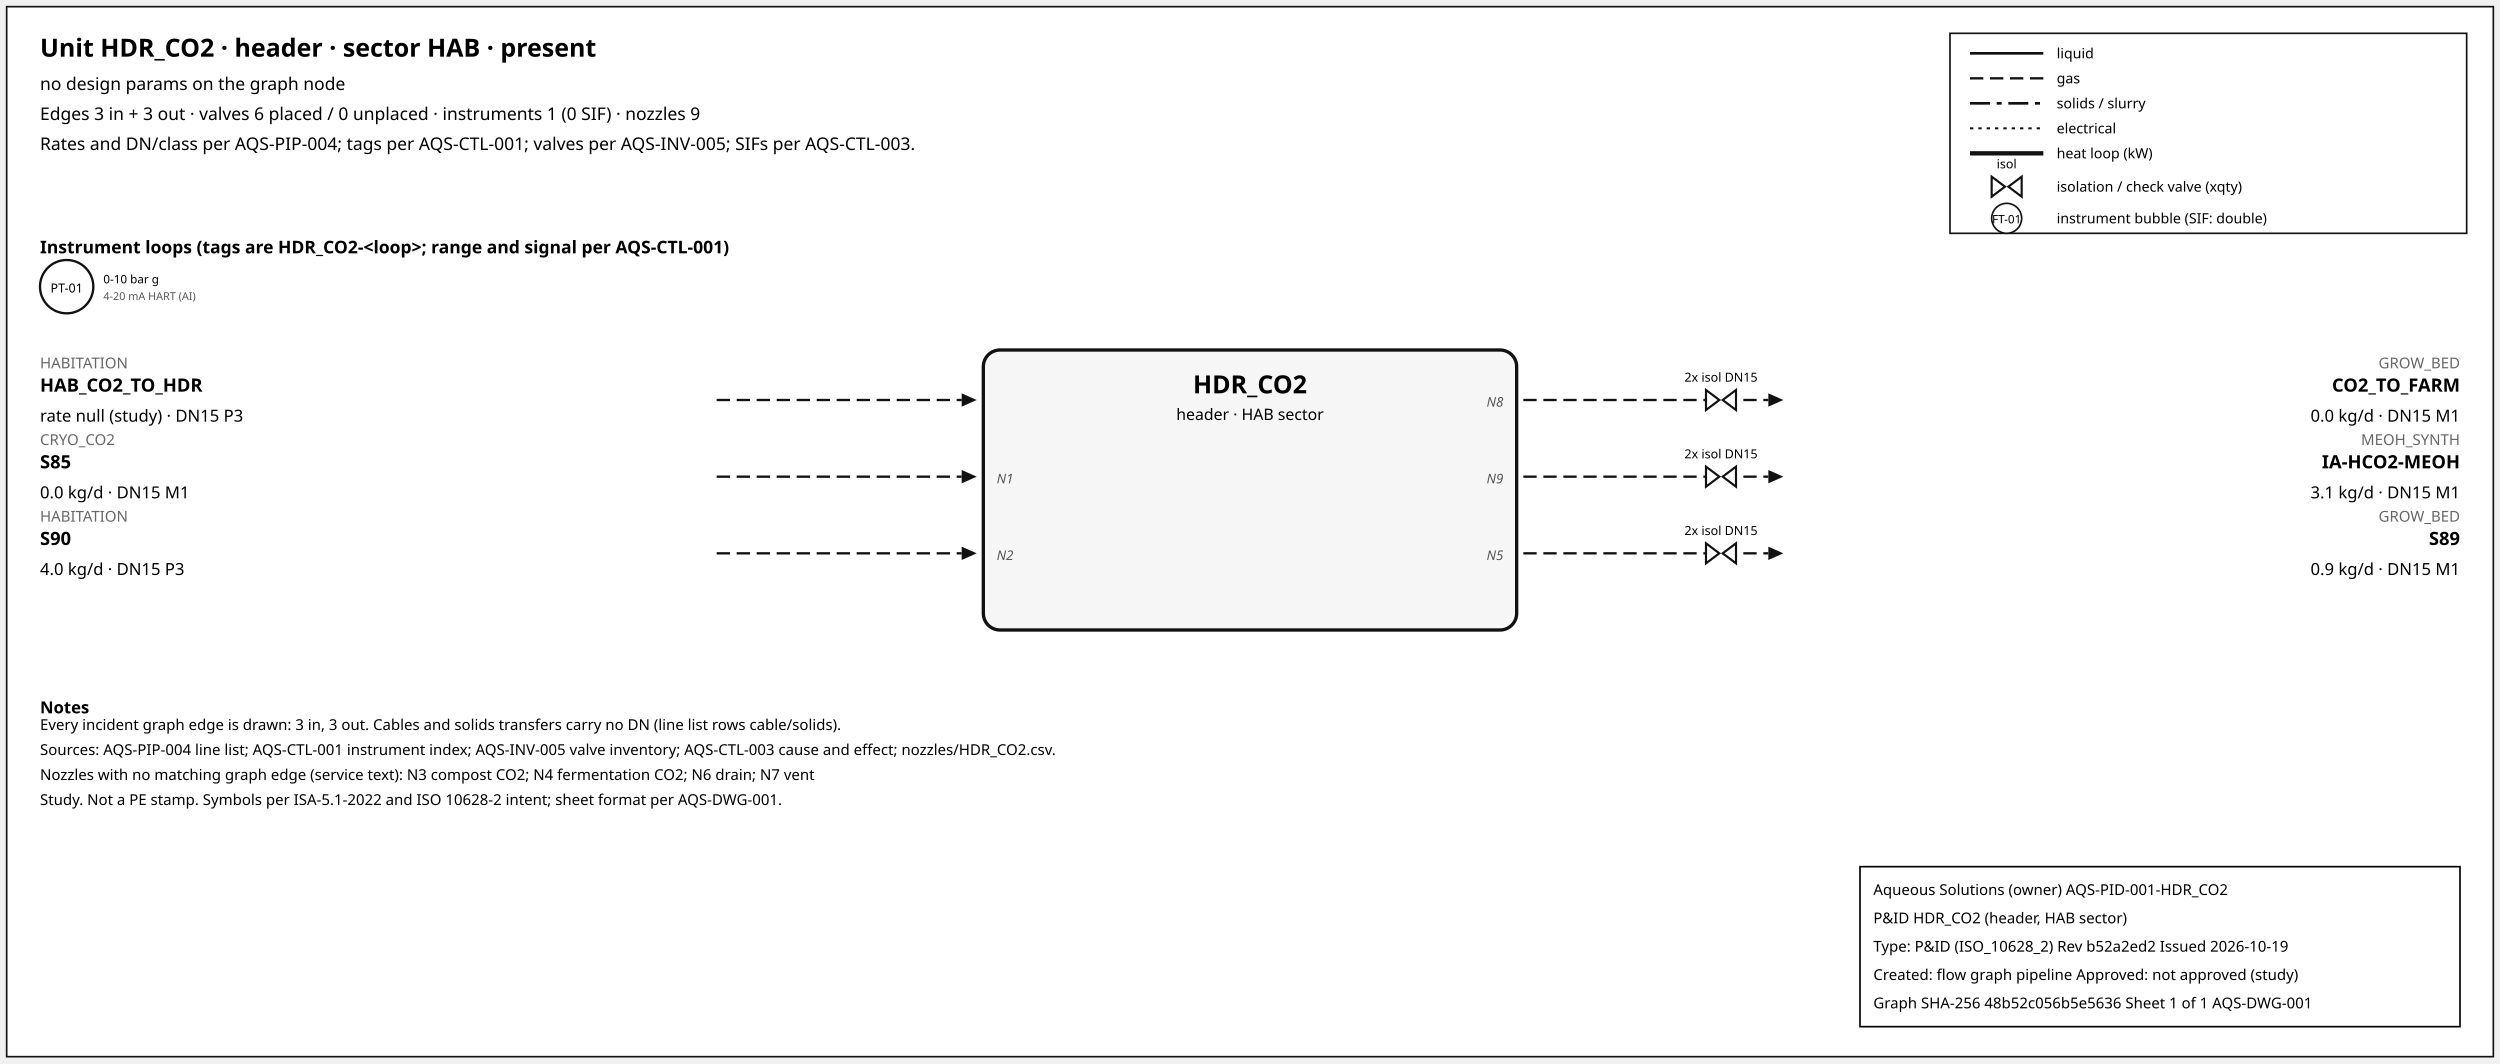
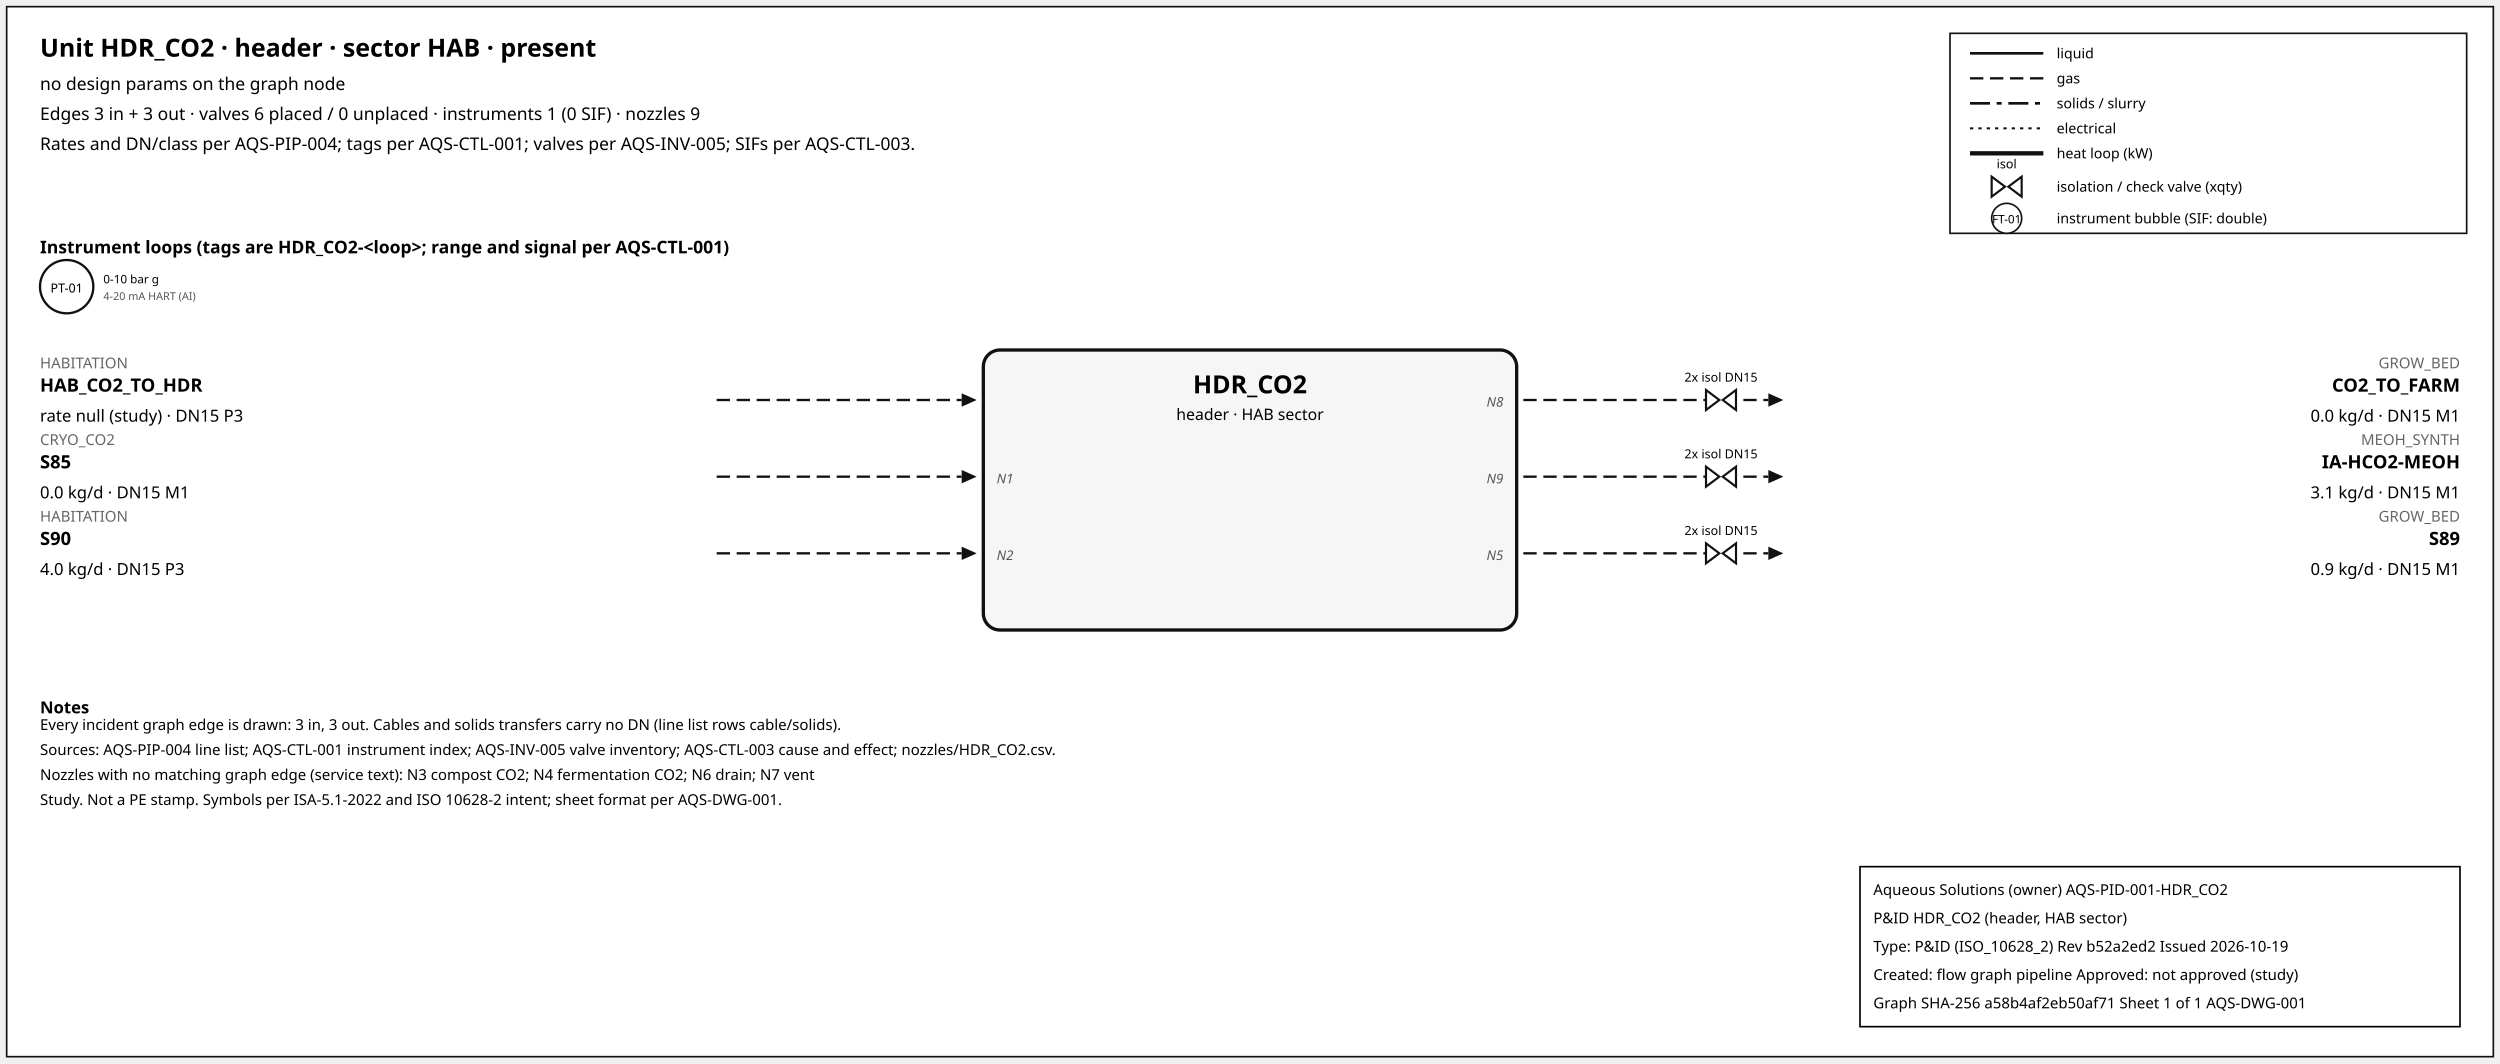
<svg xmlns="http://www.w3.org/2000/svg" width="1500" height="638" font-family="sans-serif">
  <rect x="4" y="4" width="1492" height="630" fill="white" stroke="#111" />
  <text x="24" y="34" font-size="15" font-weight="600">Unit HDR_CO2 · header · sector HAB · present</text>
  <text x="24" y="54" font-size="10.5">no design params on the graph node</text>
  <text x="24" y="72" font-size="10.5">Edges 3 in + 3 out · valves 6 placed / 0 unplaced · instruments 1 (0 SIF) · nozzles 9</text>
  <text x="24" y="90" font-size="10.5">Rates and DN/class per AQS-PIP-004; tags per AQS-CTL-001; valves per AQS-INV-005; SIFs per AQS-CTL-003.</text>
  <rect x="1170" y="20" width="310" height="120" fill="white" stroke="#111" />
  <line x1="1182" y1="32" x2="1226" y2="32" stroke="#111" stroke-width="1.6" />
  <text x="1234" y="35" font-size="8.5">liquid</text>
  <line x1="1182" y1="47" x2="1226" y2="47" stroke="#111" stroke-width="1.4" stroke-dasharray="8,4" />
  <text x="1234" y="50" font-size="8.5">gas</text>
  <line x1="1182" y1="62" x2="1226" y2="62" stroke="#111" stroke-width="1.6" stroke-dasharray="12,4,3,4" />
  <text x="1234" y="65" font-size="8.5">solids / slurry</text>
  <line x1="1182" y1="77" x2="1226" y2="77" stroke="#111" stroke-width="1.2" stroke-dasharray="2,3" />
  <text x="1234" y="80" font-size="8.5">electrical</text>
  <line x1="1182" y1="92" x2="1226" y2="92" stroke="#111" stroke-width="2.6" />
  <text x="1234" y="95" font-size="8.5">heat loop (kW)</text>
  <path d="M 1195.0,106 L 1203.0,112 L 1195.0,118 Z M 1213.0,106 L 1205.0,112 L 1213.0,118 Z" fill="white" stroke="#111" stroke-width="1.3" />
  <text x="1204.0" y="101.0" font-size="7.5" text-anchor="middle">isol</text>
  <text x="1234" y="115" font-size="8.5">isolation / check valve (xqty)</text>
  <circle cx="1204" cy="131" r="9" fill="white" stroke="#111" />
  <text x="1204" y="134" font-size="7" text-anchor="middle">FT-01</text>
  <text x="1234" y="134" font-size="8.5">instrument bubble (SIF: double)</text>
  <text x="24" y="152" font-size="10.5" font-weight="600">Instrument loops (tags are HDR_CO2-&lt;loop&gt;; range and signal per AQS-CTL-001)</text>
  <circle cx="40" cy="172" r="16" fill="white" stroke="#111" stroke-width="1.4" />
  <text x="40" y="175.5" font-size="7.5" text-anchor="middle">PT-01</text>
  <text x="62" y="170" font-size="7">0-10 bar g</text>
  <text x="62" y="180" font-size="6.5" fill="#555">4-20 mA HART (AI)</text>
  <rect x="590" y="210" width="320" height="168" rx="10" fill="#f6f6f6" stroke="#111" stroke-width="2" />
  <text x="750.0" y="236" font-size="15" font-weight="700" text-anchor="middle">HDR_CO2</text>
  <text x="750.0" y="252" font-size="9.5" text-anchor="middle">header · HAB sector</text>
  <line x1="430" y1="240" x2="577" y2="240" stroke="#111" stroke-width="1.4" stroke-dasharray="8,4" class="edge-in" />
  <polygon points="586,240 577,236 577,244" fill="#111" />
  <text x="24" y="221" font-size="9" fill="#666" text-anchor="start">HABITATION</text>
  <text x="24" y="235" font-size="11" font-weight="600" text-anchor="start">HAB_CO2_TO_HDR</text>
  <text x="24" y="253" font-size="10" text-anchor="start">rate null (study) · DN15 P3</text>
  <line x1="430" y1="286" x2="577" y2="286" stroke="#111" stroke-width="1.4" stroke-dasharray="8,4" class="edge-in" />
  <polygon points="586,286 577,282 577,290" fill="#111" />
  <text x="24" y="267" font-size="9" fill="#666" text-anchor="start">CRYO_CO2</text>
  <text x="24" y="281" font-size="11" font-weight="600" text-anchor="start">S85</text>
  <text x="24" y="299" font-size="10" text-anchor="start">0.0 kg/d · DN15 M1</text>
  <text x="598" y="290" font-size="8" font-style="italic" fill="#555" text-anchor="start">N1</text>
  <line x1="430" y1="332" x2="577" y2="332" stroke="#111" stroke-width="1.4" stroke-dasharray="8,4" class="edge-in" />
  <polygon points="586,332 577,328 577,336" fill="#111" />
  <text x="24" y="313" font-size="9" fill="#666" text-anchor="start">HABITATION</text>
  <text x="24" y="327" font-size="11" font-weight="600" text-anchor="start">S90</text>
  <text x="24" y="345" font-size="10" text-anchor="start">4.0 kg/d · DN15 P3</text>
  <text x="598" y="336" font-size="8" font-style="italic" fill="#555" text-anchor="start">N2</text>
  <line x1="914" y1="240" x2="1061" y2="240" stroke="#111" stroke-width="1.4" stroke-dasharray="8,4" class="edge-out" />
  <polygon points="1070,240 1061,236 1061,244" fill="#111" />
  <text x="1476" y="221" font-size="9" fill="#666" text-anchor="end">GROW_BED</text>
  <text x="1476" y="235" font-size="11" font-weight="600" text-anchor="end">CO2_TO_FARM</text>
  <text x="1476" y="253" font-size="10" text-anchor="end">0.0 kg/d · DN15 M1</text>
  <text x="902" y="244" font-size="8" font-style="italic" fill="#555" text-anchor="end">N8</text>
  <path d="M 1023.6,234 L 1031.6,240 L 1023.6,246 Z M 1041.6,234 L 1033.6,240 L 1041.6,246 Z" fill="white" stroke="#111" stroke-width="1.3" />
  <text x="1032.6" y="229.0" font-size="7.5" text-anchor="middle">2x isol DN15</text>
  <line x1="914" y1="286" x2="1061" y2="286" stroke="#111" stroke-width="1.4" stroke-dasharray="8,4" class="edge-out" />
  <polygon points="1070,286 1061,282 1061,290" fill="#111" />
  <text x="1476" y="267" font-size="9" fill="#666" text-anchor="end">MEOH_SYNTH</text>
  <text x="1476" y="281" font-size="11" font-weight="600" text-anchor="end">IA-HCO2-MEOH</text>
  <text x="1476" y="299" font-size="10" text-anchor="end">3.1 kg/d · DN15 M1</text>
  <text x="902" y="290" font-size="8" font-style="italic" fill="#555" text-anchor="end">N9</text>
  <path d="M 1023.6,280 L 1031.6,286 L 1023.6,292 Z M 1041.6,280 L 1033.6,286 L 1041.6,292 Z" fill="white" stroke="#111" stroke-width="1.3" />
  <text x="1032.6" y="275.0" font-size="7.5" text-anchor="middle">2x isol DN15</text>
  <line x1="914" y1="332" x2="1061" y2="332" stroke="#111" stroke-width="1.4" stroke-dasharray="8,4" class="edge-out" />
  <polygon points="1070,332 1061,328 1061,336" fill="#111" />
  <text x="1476" y="313" font-size="9" fill="#666" text-anchor="end">GROW_BED</text>
  <text x="1476" y="327" font-size="11" font-weight="600" text-anchor="end">S89</text>
  <text x="1476" y="345" font-size="10" text-anchor="end">0.9 kg/d · DN15 M1</text>
  <text x="902" y="336" font-size="8" font-style="italic" fill="#555" text-anchor="end">N5</text>
  <path d="M 1023.6,326 L 1031.6,332 L 1023.6,338 Z M 1041.6,326 L 1033.6,332 L 1041.6,338 Z" fill="white" stroke="#111" stroke-width="1.3" />
  <text x="1032.6" y="321.0" font-size="7.5" text-anchor="middle">2x isol DN15</text>
  <text x="24" y="428" font-size="10" font-weight="600">Notes</text>
  <text x="24" y="438" font-size="9">Every incident graph edge is drawn: 3 in, 3 out. Cables and solids transfers carry no DN (line list rows cable/solids).</text>
  <text x="24" y="453" font-size="9">Sources: AQS-PIP-004 line list; AQS-CTL-001 instrument index; AQS-INV-005 valve inventory; AQS-CTL-003 cause and effect; nozzles/HDR_CO2.csv.</text>
  <text x="24" y="468" font-size="9">Nozzles with no matching graph edge (service text): N3 compost CO2; N4 fermentation CO2; N6 drain; N7 vent</text>
  <text x="24" y="483" font-size="9">Study. Not a PE stamp. Symbols per ISA-5.1-2022 and ISO 10628-2 intent; sheet format per AQS-DWG-001.</text>
  <g id="aqs-title-block">
    <rect x="1116" y="520" width="360" height="96" fill="white" stroke="black" stroke-width="1" />
    <text x="1124" y="537" font-size="9">Aqueous Solutions (owner)   AQS-PID-001-HDR_CO2</text>
    <text x="1124" y="554" font-size="9">P&amp;ID HDR_CO2 (header, HAB sector)</text>
    <text x="1124" y="571" font-size="9">Type: P&amp;ID (ISO_10628_2)   Rev b52a2ed2   Issued 2026-10-19</text>
    <text x="1124" y="588" font-size="9">Created: flow graph pipeline   Approved: not approved (study)</text>
-     <text x="1124" y="605" font-size="9">Graph SHA-256 48b52c056b5e5636   Sheet 1 of 1   AQS-DWG-001</text>
+     <text x="1124" y="605" font-size="9">Graph SHA-256 a58b4af2eb50af71   Sheet 1 of 1   AQS-DWG-001</text>
  </g>
</svg>
